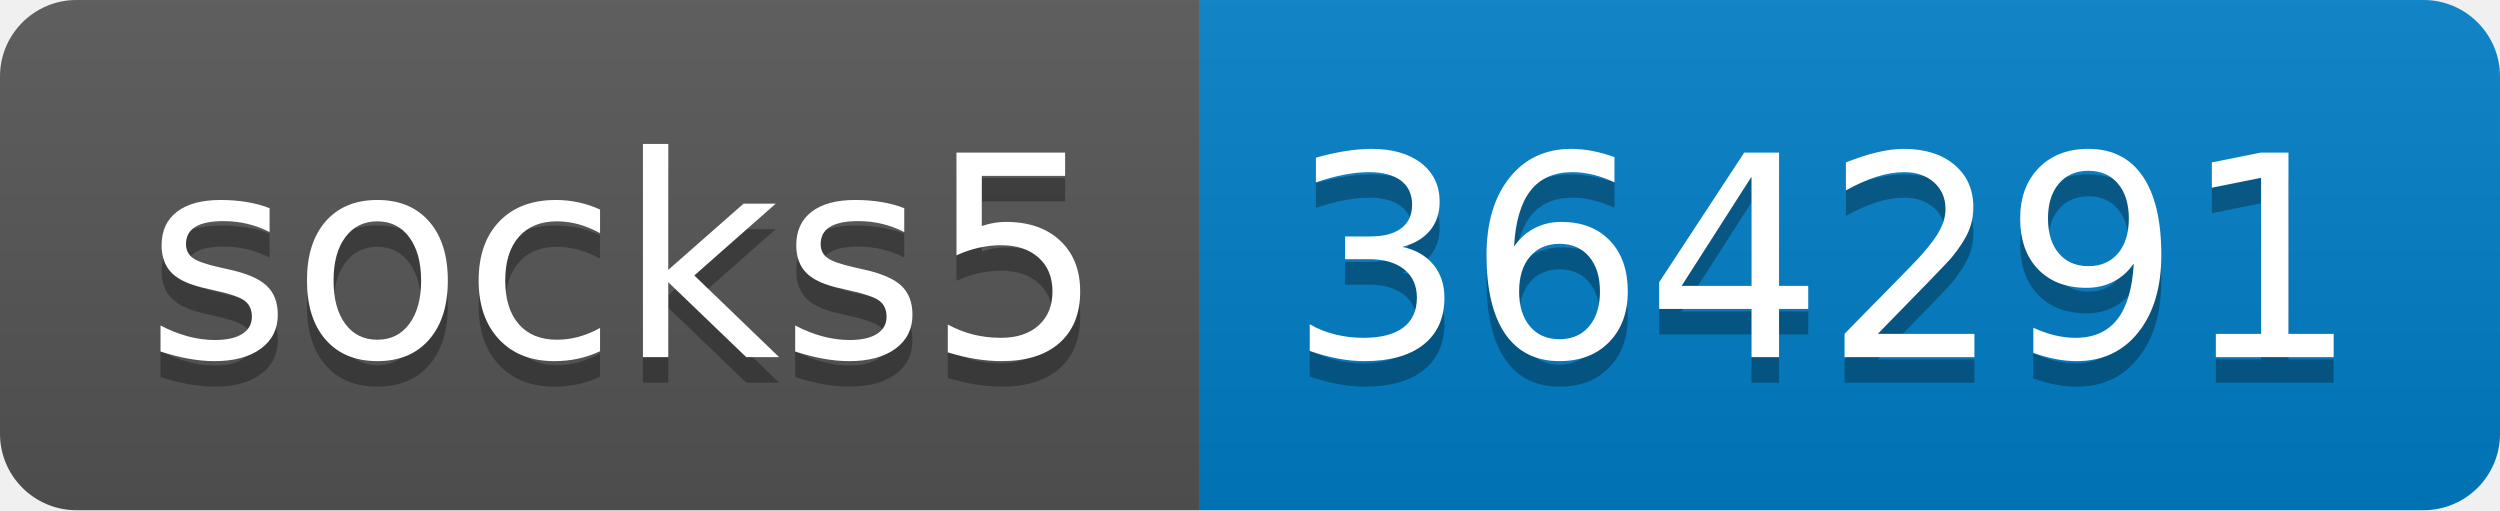
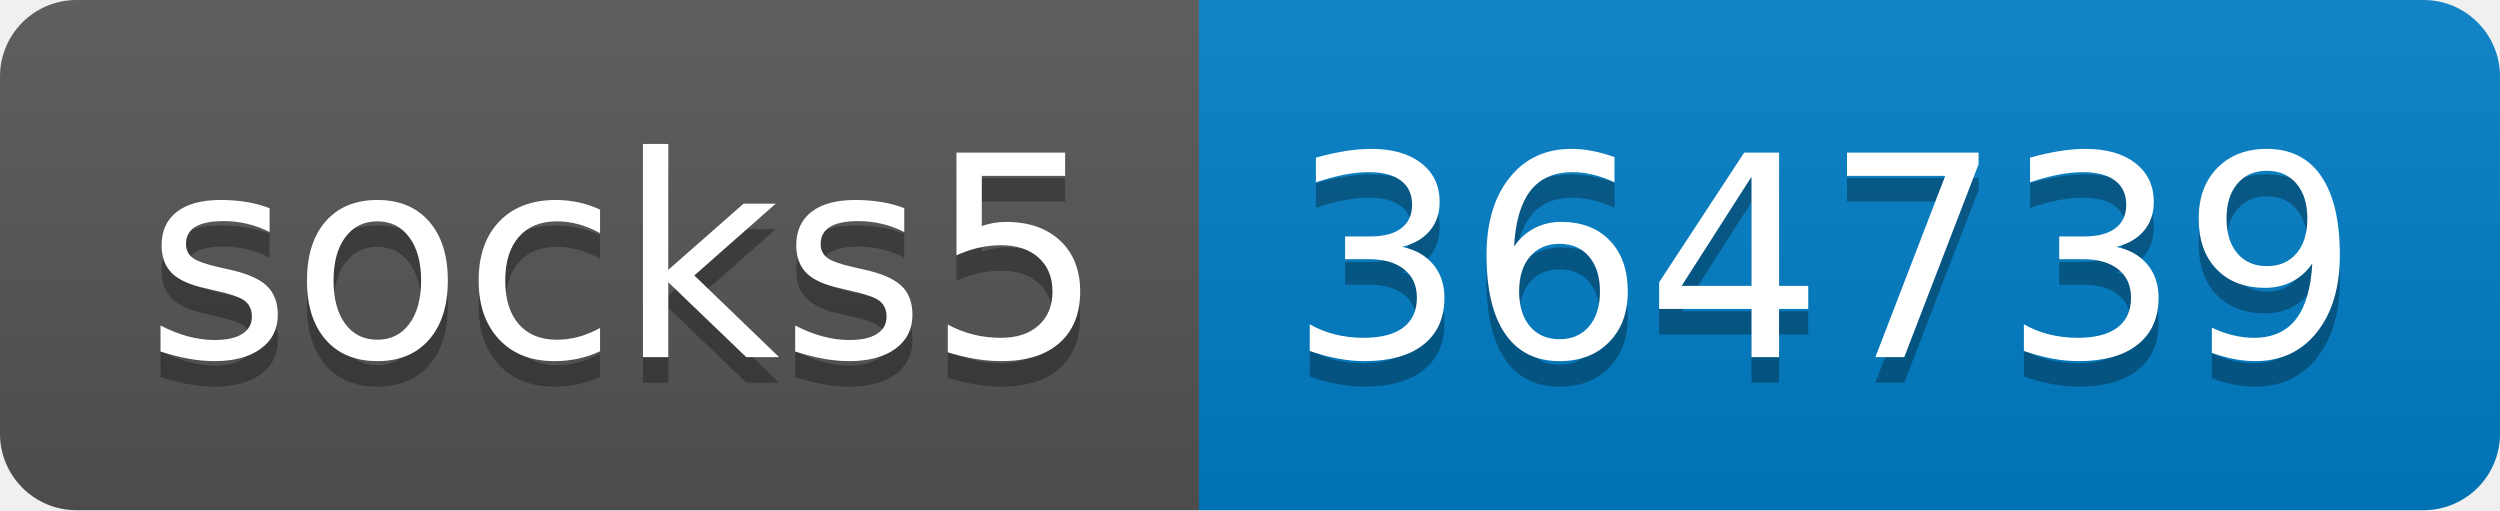
- <svg xmlns="http://www.w3.org/2000/svg" width="98" height="20" role="img" aria-label="socks5: 364291">
+ <svg xmlns="http://www.w3.org/2000/svg" width="98" height="20" role="img" aria-label="socks5: 364739">
  <linearGradient id="s" x2="0" y2="100%">
    <stop offset="0" stop-color="#bbb" stop-opacity=".1" />
    <stop offset="1" stop-opacity=".1" />
  </linearGradient>
  <clipPath id="r">
    <rect width="98" height="20" rx="3" fill="#fff" />
  </clipPath>
  <g clip-path="url(#r)">
    <rect width="47" height="20" fill="#555" />
    <rect x="47" width="51" height="20" fill="#007ec6" />
    <rect width="98" height="20" fill="url(#s)" />
  </g>
  <g fill="#fff" text-anchor="middle" font-family="Verdana,Geneva,DejaVu Sans,sans-serif" text-rendering="geometricPrecision" font-size="110">
    <text aria-hidden="true" x="245" y="150" fill="#010101" fill-opacity=".3" transform="scale(.1)" textLength="370">socks5</text>
    <text x="245" y="140" transform="scale(.1)" fill="#fff" textLength="370">socks5</text>
-     <text aria-hidden="true" x="715" y="150" fill="#010101" fill-opacity=".3" transform="scale(.1)" textLength="410">364291</text>
-     <text x="715" y="140" transform="scale(.1)" fill="#fff" textLength="410">364291</text>
+     <text aria-hidden="true" x="715" y="150" fill="#010101" fill-opacity=".3" transform="scale(.1)" textLength="410">364739</text>
+     <text x="715" y="140" transform="scale(.1)" fill="#fff" textLength="410">364739</text>
  </g>
</svg>
